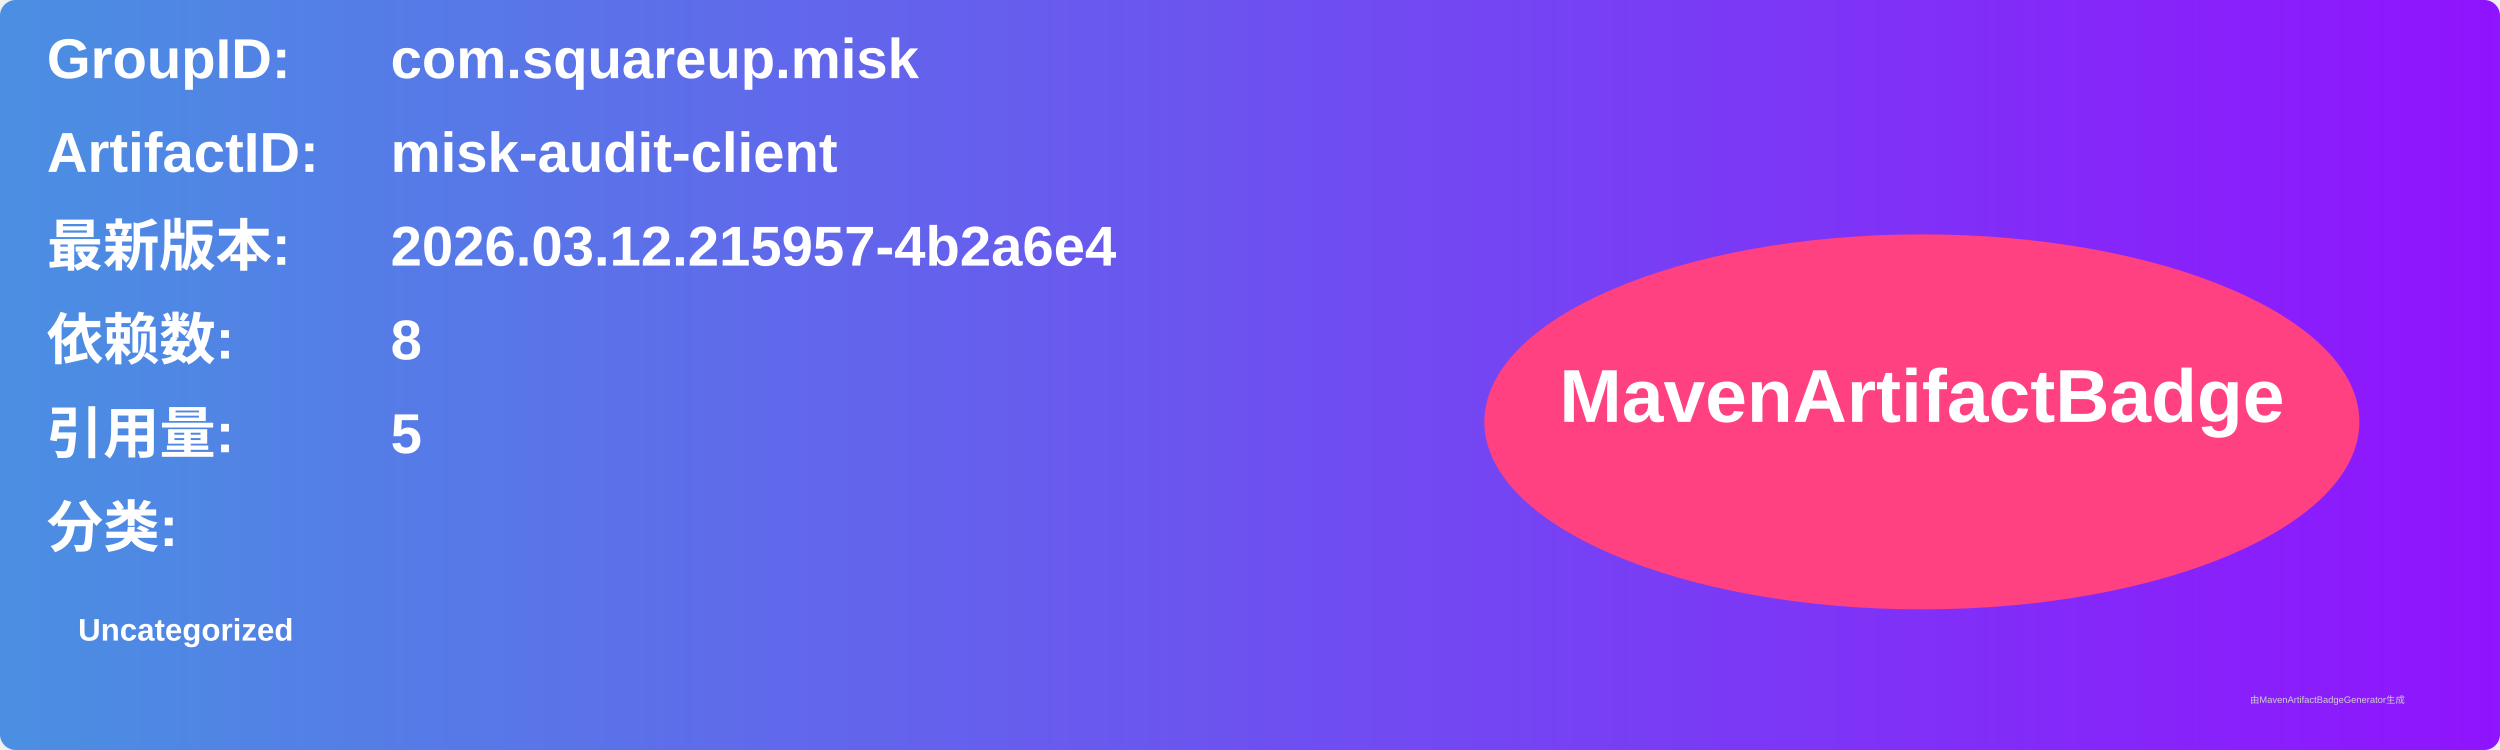
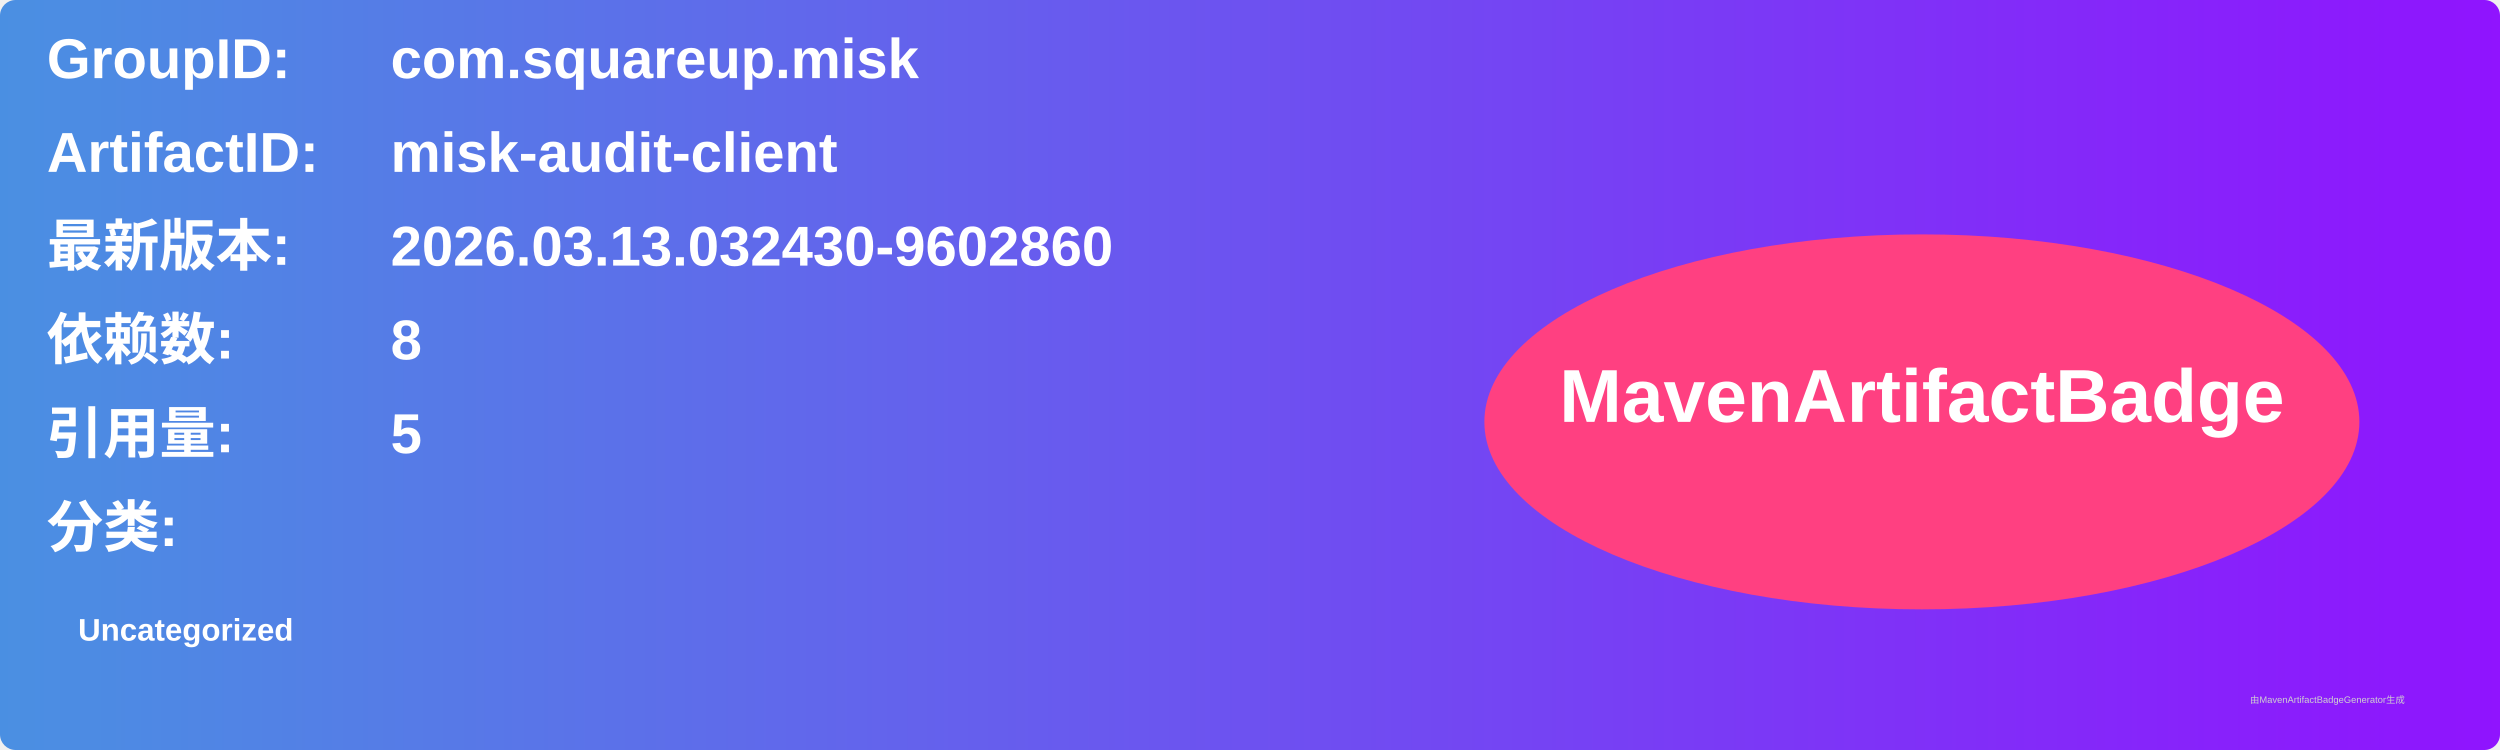
<svg xmlns="http://www.w3.org/2000/svg" width="800" height="240" viewBox="0 0 800 240">
  <linearGradient id="grad" x1="0%" y1="0%" x2="100%" y2="0%">
    <stop offset="0%" stop-color="#4a90e2" />
    <stop offset="100%" stop-color="#9013fe" />
  </linearGradient>
  <rect width="100%" height="100%" rx="5" ry="5" fill="url(#grad)" />
  <g transform="translate(15, 15)">
    <text x="0" y="10" font-family="Arial" font-size="18" fill="white" font-weight="bold" width="260">GroupID:</text>
    <text x="110" y="10" font-family="Arial" font-size="18" fill="white" font-weight="bold" width="460">com.squareup.misk</text>
    <text x="0" y="40" font-family="Arial" font-size="18" fill="white" font-weight="bold" width="260">ArtifactID:</text>
    <text x="110" y="40" font-family="Arial" font-size="18" fill="white" font-weight="bold" width="460">misk-audit-client</text>
    <text x="0" y="70" font-family="Arial" font-size="18" fill="white" font-weight="bold">最新版本:</text>
    <text x="110" y="70" font-family="Arial" font-size="18" fill="white" font-weight="bold">
-       <tspan font-weight="bold">2026.03.12.215957-4b2a6e4</tspan>
+       <tspan font-weight="bold">2026.03.13.032430-9602860</tspan>
    </text>
    <text x="0" y="100" font-family="Arial" font-size="18" fill="white" font-weight="bold">依赖数: </text>
    <text x="110" y="100" font-family="Arial" font-size="18" fill="white">
      <tspan font-weight="bold">8</tspan>
    </text>
    <text x="0" y="130" font-family="Arial" font-size="18" fill="white" font-weight="bold">引用量: </text>
    <text x="110" y="130" font-family="Arial" font-size="18" fill="white">
      <tspan font-weight="bold">5</tspan>
    </text>
    <text x="0" y="160" font-family="Arial" font-size="18" fill="white" font-weight="bold">分类:</text>
    <text x="10" y="190" font-family="Arial" font-size="10" fill="white">
      <tspan font-weight="bold">Uncategorized</tspan>
    </text>
    <ellipse cx="600" cy="120" rx="140" ry="60" fill="#ff4081" />
    <text x="600" y="120" text-anchor="middle" font-family="Arial" font-size="24" fill="white" font-weight="bold">MavenArtifactBadge</text>
  </g>
  <text x="720" y="225" font-family="Arial" font-size="3" fill="#d0d0d0">由MavenArtifactBadgeGenerator生成</text>
</svg>
